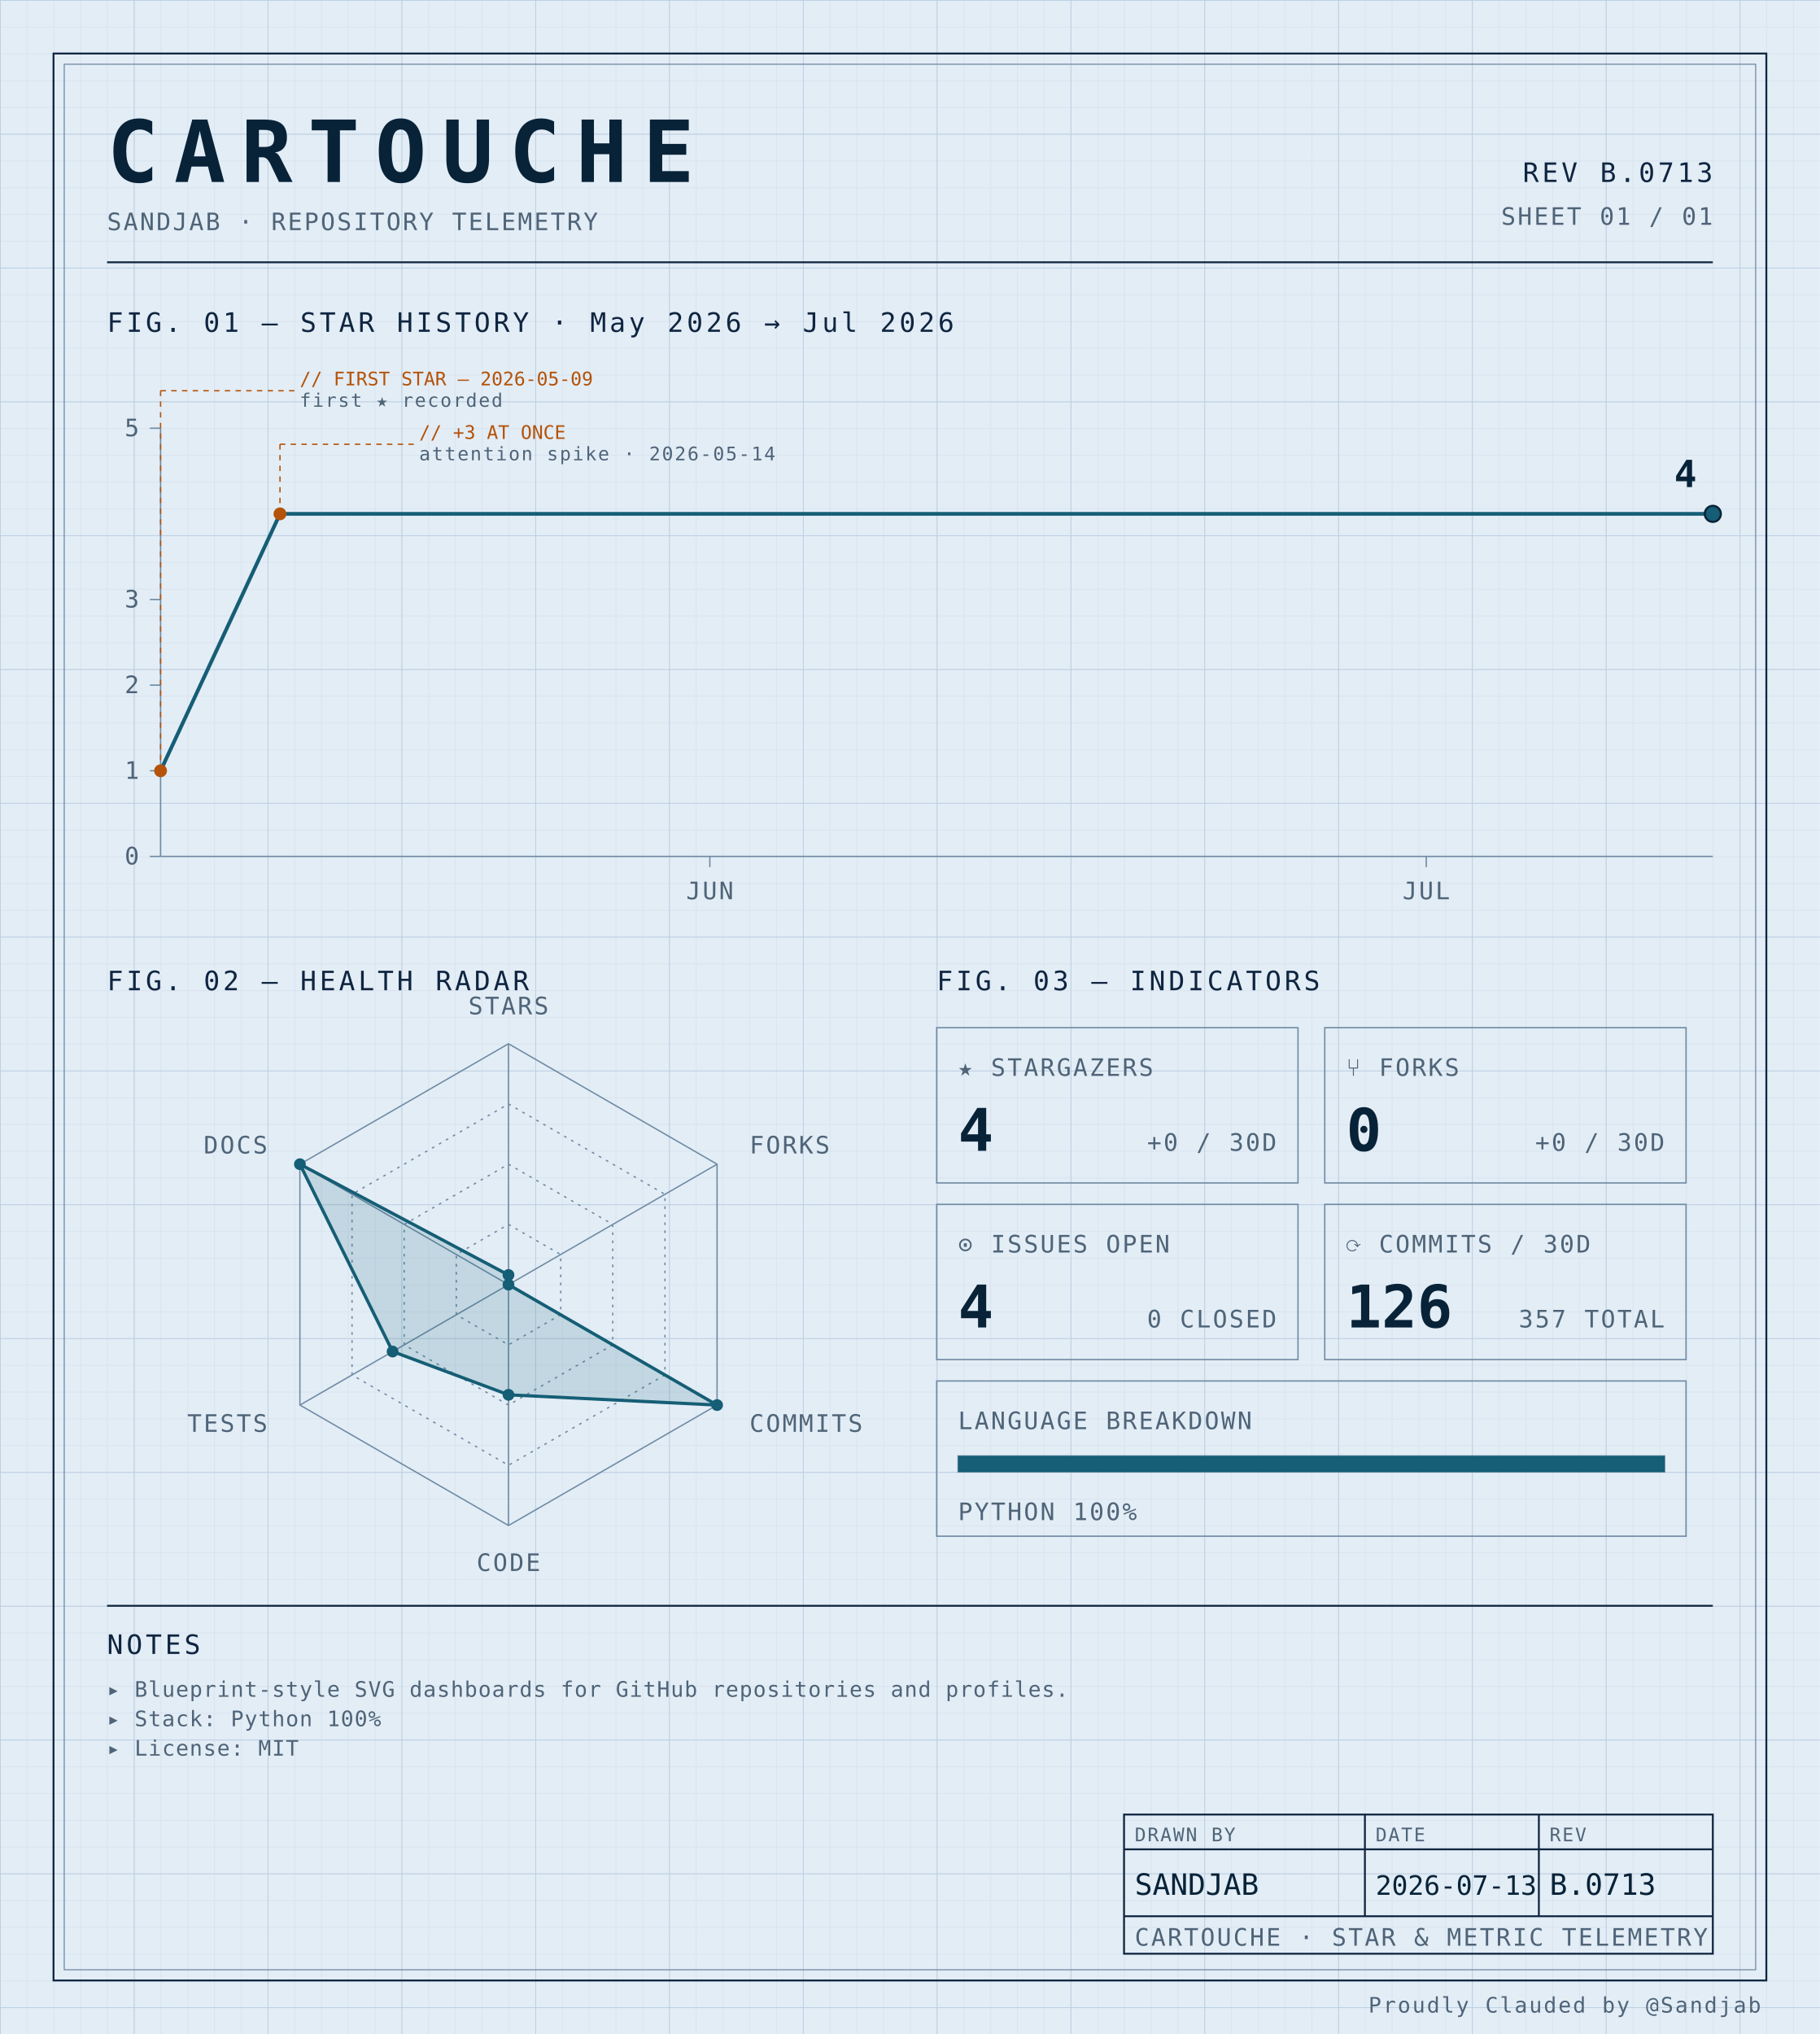
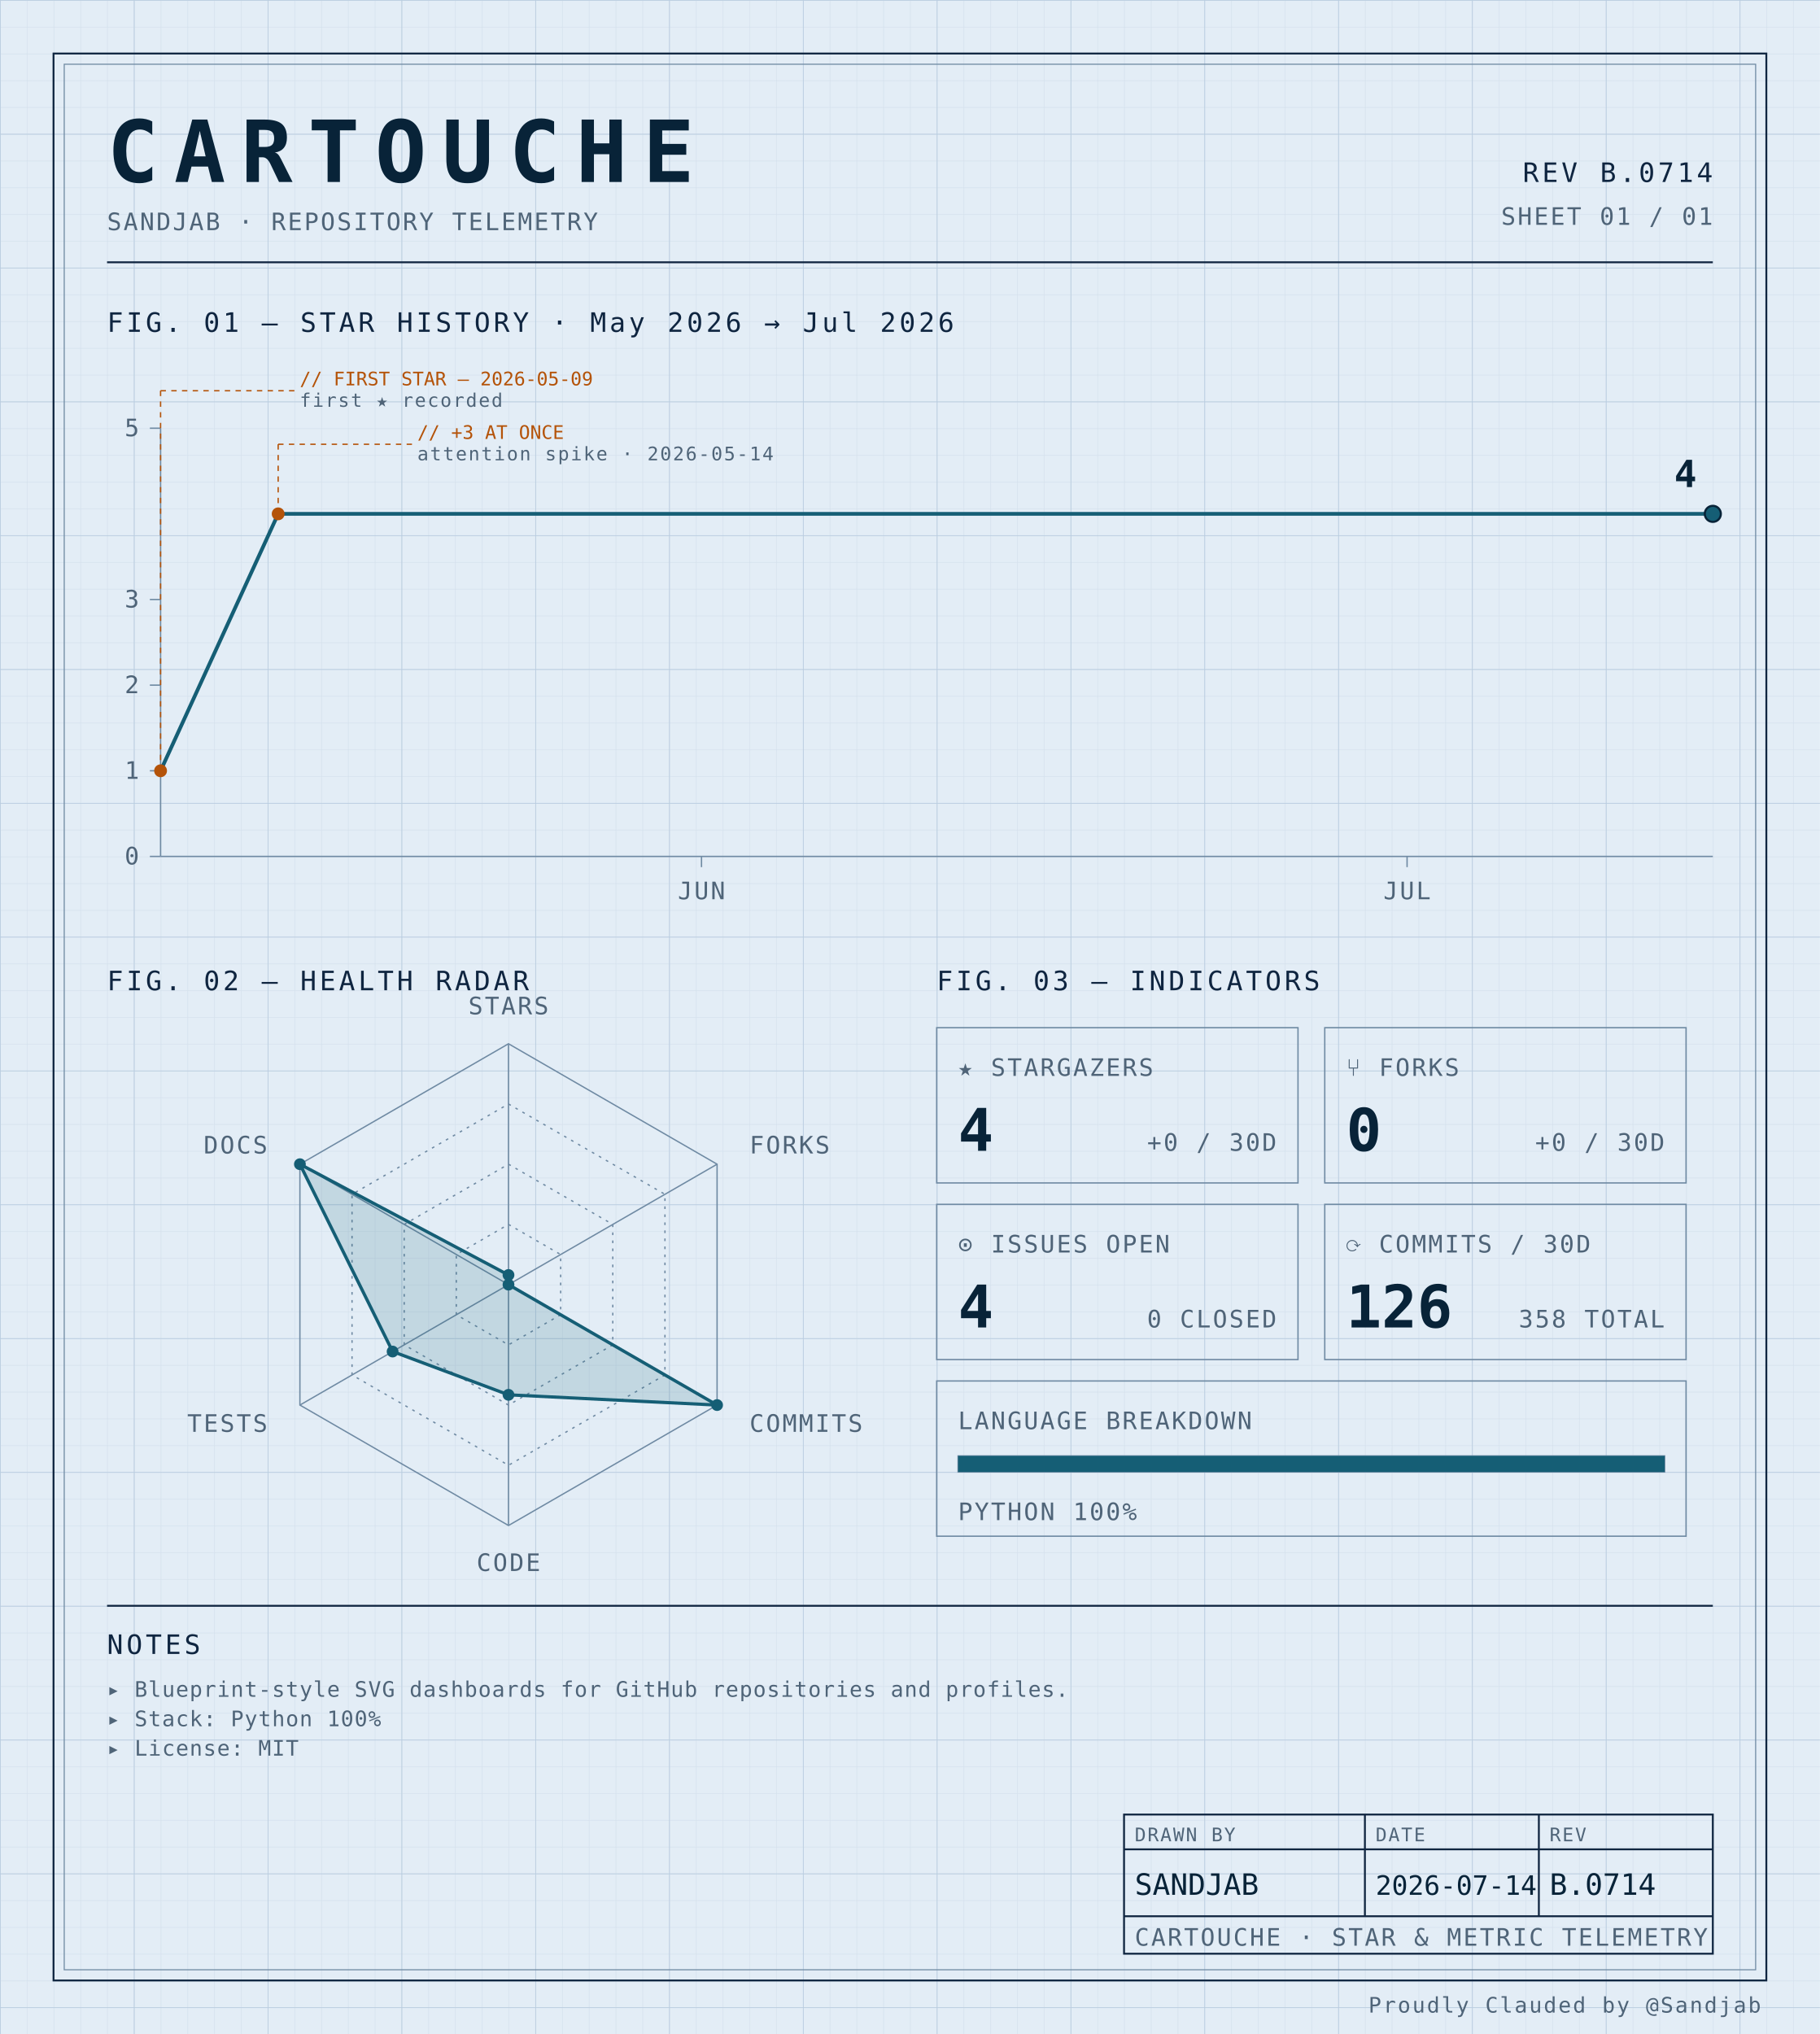
<svg xmlns="http://www.w3.org/2000/svg" width="100%" viewBox="0 0 680 760" role="img">
  <defs>
    <pattern id="grid-fine" width="10" height="10" patternUnits="userSpaceOnUse">
      <path d="M10 0H0V10" fill="none" stroke="#d4e0ec" stroke-width="0.4" />
    </pattern>
    <pattern id="grid-major" width="50" height="50" patternUnits="userSpaceOnUse">
      <path d="M50 0H0V50" fill="none" stroke="#b8cce0" stroke-width="0.5" />
    </pattern>
  </defs>
  <rect x="0" y="0" width="680" height="760" fill="#e3edf6" />
  <rect x="0" y="0" width="680" height="760" fill="url(#grid-fine)" />
  <rect x="0" y="0" width="680" height="760" fill="url(#grid-major)" />
  <rect x="20" y="20" width="640" height="720" fill="none" stroke="#0f2540" stroke-width="0.7" />
  <rect x="24" y="24" width="632" height="712" fill="none" stroke="#6f8aa3" stroke-width="0.4" />
  <text x="40" y="68" font-family="ui-monospace, 'SF Mono', 'JetBrains Mono', 'Cascadia Code', Consolas, monospace" font-size="32" font-weight="700" fill="#082338" text-anchor="start" letter-spacing="0.18em">CARTOUCHE</text>
  <text x="40" y="86" font-family="ui-monospace, 'SF Mono', 'JetBrains Mono', 'Cascadia Code', Consolas, monospace" font-size="9" font-weight="400" fill="#4f6478" text-anchor="start" letter-spacing="0.08em">SANDJAB · REPOSITORY TELEMETRY</text>
-   <text x="640" y="68" font-family="ui-monospace, 'SF Mono', 'JetBrains Mono', 'Cascadia Code', Consolas, monospace" font-size="10" font-weight="400" fill="#0f2540" text-anchor="end" letter-spacing="0.12em">REV B.0713</text>
+   <text x="640" y="68" font-family="ui-monospace, 'SF Mono', 'JetBrains Mono', 'Cascadia Code', Consolas, monospace" font-size="10" font-weight="400" fill="#0f2540" text-anchor="end" letter-spacing="0.12em">REV B.0714</text>
  <text x="640" y="84" font-family="ui-monospace, 'SF Mono', 'JetBrains Mono', 'Cascadia Code', Consolas, monospace" font-size="9" font-weight="400" fill="#4f6478" text-anchor="end" letter-spacing="0.08em">SHEET 01 / 01</text>
  <line x1="40" y1="98" x2="640" y2="98" stroke="#0f2540" stroke-width="0.7" />
  <text x="40" y="124" font-family="ui-monospace, 'SF Mono', 'JetBrains Mono', 'Cascadia Code', Consolas, monospace" font-size="10" font-weight="400" fill="#0f2540" text-anchor="start" letter-spacing="0.12em">FIG. 01 — STAR HISTORY · May 2026 → Jul 2026</text>
  <line x1="60" y1="160" x2="60" y2="320" stroke="#6f8aa3" stroke-width="0.5" />
  <line x1="60" y1="320" x2="640" y2="320" stroke="#6f8aa3" stroke-width="0.5" />
  <line x1="56" y1="320.0" x2="60" y2="320.0" stroke="#6f8aa3" stroke-width="0.5" />
  <text x="52" y="323.0" font-family="ui-monospace, 'SF Mono', 'JetBrains Mono', 'Cascadia Code', Consolas, monospace" font-size="9" font-weight="400" fill="#4f6478" text-anchor="end" letter-spacing="0.08em">0</text>
  <line x1="56" y1="288.0" x2="60" y2="288.0" stroke="#6f8aa3" stroke-width="0.5" />
  <text x="52" y="291.0" font-family="ui-monospace, 'SF Mono', 'JetBrains Mono', 'Cascadia Code', Consolas, monospace" font-size="9" font-weight="400" fill="#4f6478" text-anchor="end" letter-spacing="0.08em">1</text>
  <line x1="56" y1="256.0" x2="60" y2="256.0" stroke="#6f8aa3" stroke-width="0.5" />
  <text x="52" y="259.0" font-family="ui-monospace, 'SF Mono', 'JetBrains Mono', 'Cascadia Code', Consolas, monospace" font-size="9" font-weight="400" fill="#4f6478" text-anchor="end" letter-spacing="0.08em">2</text>
  <line x1="56" y1="224.0" x2="60" y2="224.0" stroke="#6f8aa3" stroke-width="0.5" />
  <text x="52" y="227.0" font-family="ui-monospace, 'SF Mono', 'JetBrains Mono', 'Cascadia Code', Consolas, monospace" font-size="9" font-weight="400" fill="#4f6478" text-anchor="end" letter-spacing="0.08em">3</text>
  <line x1="56" y1="160.0" x2="60" y2="160.0" stroke="#6f8aa3" stroke-width="0.5" />
  <text x="52" y="163.0" font-family="ui-monospace, 'SF Mono', 'JetBrains Mono', 'Cascadia Code', Consolas, monospace" font-size="9" font-weight="400" fill="#4f6478" text-anchor="end" letter-spacing="0.08em">5</text>
-   <line x1="265.231" y1="320" x2="265.231" y2="324" stroke="#6f8aa3" stroke-width="0.5" />
-   <text x="265.231" y="336" font-family="ui-monospace, 'SF Mono', 'JetBrains Mono', 'Cascadia Code', Consolas, monospace" font-size="9" font-weight="400" fill="#4f6478" text-anchor="middle" letter-spacing="0.08em">JUN</text>
-   <line x1="532.923" y1="320" x2="532.923" y2="324" stroke="#6f8aa3" stroke-width="0.5" />
-   <text x="532.923" y="336" font-family="ui-monospace, 'SF Mono', 'JetBrains Mono', 'Cascadia Code', Consolas, monospace" font-size="9" font-weight="400" fill="#4f6478" text-anchor="middle" letter-spacing="0.08em">JUL</text>
-   <path d="M 60.00,288.00 L 104.62,192.00 149.23,192.00 193.85,192.00 238.46,192.00 283.08,192.00 327.69,192.00 372.31,192.00 416.92,192.00 461.54,192.00 506.15,192.00 550.77,192.00 595.38,192.00 640.00,192.00 640.00,192.00" fill="none" stroke="#155e75" stroke-width="1.4" stroke-linejoin="round" stroke-linecap="round" />
+   <line x1="262.121" y1="320" x2="262.121" y2="324" stroke="#6f8aa3" stroke-width="0.5" />
+   <text x="262.121" y="336" font-family="ui-monospace, 'SF Mono', 'JetBrains Mono', 'Cascadia Code', Consolas, monospace" font-size="9" font-weight="400" fill="#4f6478" text-anchor="middle" letter-spacing="0.08em">JUN</text>
+   <line x1="525.758" y1="320" x2="525.758" y2="324" stroke="#6f8aa3" stroke-width="0.5" />
+   <text x="525.758" y="336" font-family="ui-monospace, 'SF Mono', 'JetBrains Mono', 'Cascadia Code', Consolas, monospace" font-size="9" font-weight="400" fill="#4f6478" text-anchor="middle" letter-spacing="0.08em">JUL</text>
+   <path d="M 60.00,288.00 L 103.94,192.00 147.88,192.00 191.82,192.00 235.76,192.00 279.70,192.00 323.64,192.00 367.58,192.00 411.52,192.00 455.45,192.00 499.39,192.00 543.33,192.00 587.27,192.00 631.21,192.00 640.00,192.00" fill="none" stroke="#155e75" stroke-width="1.4" stroke-linejoin="round" stroke-linecap="round" />
  <circle cx="60.0" cy="288.0" r="2.4" fill="#b45309" />
  <line x1="60.0" y1="288.0" x2="60.0" y2="146" stroke="#b45309" stroke-width="0.5" stroke-dasharray="2,2" fill="none" />
  <line x1="60.0" y1="146" x2="110.0" y2="146" stroke="#b45309" stroke-width="0.5" stroke-dasharray="2,2" fill="none" />
  <text x="112.0" y="144" font-family="ui-monospace, 'SF Mono', 'JetBrains Mono', 'Cascadia Code', Consolas, monospace" font-size="7" font-weight="400" fill="#b45309" text-anchor="start" letter-spacing="normal">// FIRST STAR — 2026-05-09</text>
  <text x="112.0" y="152" font-family="ui-monospace, 'SF Mono', 'JetBrains Mono', 'Cascadia Code', Consolas, monospace" font-size="7" font-weight="400" fill="#4f6478" text-anchor="start" letter-spacing="0.08em">first ★ recorded</text>
-   <circle cx="104.615" cy="192.0" r="2.4" fill="#b45309" />
-   <line x1="104.615" y1="192.0" x2="104.615" y2="166" stroke="#b45309" stroke-width="0.5" stroke-dasharray="2,2" fill="none" />
-   <line x1="104.615" y1="166" x2="154.615" y2="166" stroke="#b45309" stroke-width="0.5" stroke-dasharray="2,2" fill="none" />
-   <text x="156.615" y="164" font-family="ui-monospace, 'SF Mono', 'JetBrains Mono', 'Cascadia Code', Consolas, monospace" font-size="7" font-weight="400" fill="#b45309" text-anchor="start" letter-spacing="normal">// +3 AT ONCE</text>
-   <text x="156.615" y="172" font-family="ui-monospace, 'SF Mono', 'JetBrains Mono', 'Cascadia Code', Consolas, monospace" font-size="7" font-weight="400" fill="#4f6478" text-anchor="start" letter-spacing="0.08em">attention spike · 2026-05-14</text>
+   <circle cx="103.939" cy="192.0" r="2.4" fill="#b45309" />
+   <line x1="103.939" y1="192.0" x2="103.939" y2="166" stroke="#b45309" stroke-width="0.5" stroke-dasharray="2,2" fill="none" />
+   <line x1="103.939" y1="166" x2="153.939" y2="166" stroke="#b45309" stroke-width="0.5" stroke-dasharray="2,2" fill="none" />
+   <text x="155.939" y="164" font-family="ui-monospace, 'SF Mono', 'JetBrains Mono', 'Cascadia Code', Consolas, monospace" font-size="7" font-weight="400" fill="#b45309" text-anchor="start" letter-spacing="normal">// +3 AT ONCE</text>
+   <text x="155.939" y="172" font-family="ui-monospace, 'SF Mono', 'JetBrains Mono', 'Cascadia Code', Consolas, monospace" font-size="7" font-weight="400" fill="#4f6478" text-anchor="start" letter-spacing="0.08em">attention spike · 2026-05-14</text>
  <circle cx="640.0" cy="192.0" r="3" fill="#155e75" stroke="#082338" stroke-width="0.8" />
  <text x="634.0" y="182.0" font-family="ui-monospace, 'SF Mono', 'JetBrains Mono', 'Cascadia Code', Consolas, monospace" font-size="14" font-weight="700" fill="#082338" text-anchor="end" letter-spacing="normal">4</text>
  <text x="40" y="370" font-family="ui-monospace, 'SF Mono', 'JetBrains Mono', 'Cascadia Code', Consolas, monospace" font-size="10" font-weight="400" fill="#0f2540" text-anchor="start" letter-spacing="0.12em">FIG. 02 — HEALTH RADAR</text>
  <g transform="translate(190 480)">
    <polygon points="0.00,-90.00 77.94,-45.00 77.94,45.00 0.00,90.00 -77.94,45.00 -77.94,-45.00" fill="none" stroke="#6f8aa3" stroke-width="0.5" />
    <polygon points="0.00,-67.50 58.46,-33.75 58.46,33.75 0.00,67.50 -58.46,33.75 -58.46,-33.75" fill="none" stroke="#6f8aa3" stroke-width="0.5" stroke-dasharray="1,2" />
    <polygon points="0.00,-45.00 38.97,-22.50 38.97,22.50 0.00,45.00 -38.97,22.50 -38.97,-22.50" fill="none" stroke="#6f8aa3" stroke-width="0.5" stroke-dasharray="1,2" />
    <polygon points="0.00,-22.50 19.49,-11.25 19.49,11.25 0.00,22.50 -19.49,11.25 -19.49,-11.25" fill="none" stroke="#6f8aa3" stroke-width="0.5" stroke-dasharray="1,2" />
    <line x1="0" y1="0" x2="0.00" y2="-90.00" stroke="#6f8aa3" stroke-width="0.5" />
    <line x1="0" y1="0" x2="77.94" y2="-45.00" stroke="#6f8aa3" stroke-width="0.5" />
    <line x1="0" y1="0" x2="77.94" y2="45.00" stroke="#6f8aa3" stroke-width="0.5" />
    <line x1="0" y1="0" x2="0.00" y2="90.00" stroke="#6f8aa3" stroke-width="0.5" />
    <line x1="0" y1="0" x2="-77.94" y2="45.00" stroke="#6f8aa3" stroke-width="0.5" />
    <line x1="0" y1="0" x2="-77.94" y2="-45.00" stroke="#6f8aa3" stroke-width="0.5" />
    <polygon points="0.00,-3.60 0.00,0.00 77.94,45.00 0.00,41.17 -43.30,25.00 -77.94,-45.00" fill="#155e75" fill-opacity="0.16" stroke="#155e75" stroke-width="1.2" />
    <circle cx="0.00" cy="-3.60" r="2.2" fill="#155e75" />
    <circle cx="0.00" cy="0.00" r="2.2" fill="#155e75" />
    <circle cx="77.94" cy="45.00" r="2.2" fill="#155e75" />
    <circle cx="0.00" cy="41.17" r="2.2" fill="#155e75" />
    <circle cx="-43.30" cy="25.00" r="2.2" fill="#155e75" />
    <circle cx="-77.94" cy="-45.00" r="2.2" fill="#155e75" />
    <text x="6.3681633555662356e-15" y="-101" font-family="ui-monospace, 'SF Mono', 'JetBrains Mono', 'Cascadia Code', Consolas, monospace" font-size="9" font-weight="400" fill="#4f6478" text-anchor="middle" letter-spacing="0.08em">STARS</text>
    <text x="90.067" y="-49" font-family="ui-monospace, 'SF Mono', 'JetBrains Mono', 'Cascadia Code', Consolas, monospace" font-size="9" font-weight="400" fill="#4f6478" text-anchor="start" letter-spacing="0.08em">FORKS</text>
    <text x="90.067" y="55" font-family="ui-monospace, 'SF Mono', 'JetBrains Mono', 'Cascadia Code', Consolas, monospace" font-size="9" font-weight="400" fill="#4f6478" text-anchor="start" letter-spacing="0.08em">COMMITS</text>
    <text x="6.3681633555662356e-15" y="107" font-family="ui-monospace, 'SF Mono', 'JetBrains Mono', 'Cascadia Code', Consolas, monospace" font-size="9" font-weight="400" fill="#4f6478" text-anchor="middle" letter-spacing="0.08em">CODE</text>
    <text x="-90.067" y="55" font-family="ui-monospace, 'SF Mono', 'JetBrains Mono', 'Cascadia Code', Consolas, monospace" font-size="9" font-weight="400" fill="#4f6478" text-anchor="end" letter-spacing="0.08em">TESTS</text>
    <text x="-90.067" y="-49" font-family="ui-monospace, 'SF Mono', 'JetBrains Mono', 'Cascadia Code', Consolas, monospace" font-size="9" font-weight="400" fill="#4f6478" text-anchor="end" letter-spacing="0.08em">DOCS</text>
  </g>
  <text x="350" y="370" font-family="ui-monospace, 'SF Mono', 'JetBrains Mono', 'Cascadia Code', Consolas, monospace" font-size="10" font-weight="400" fill="#0f2540" text-anchor="start" letter-spacing="0.12em">FIG. 03 — INDICATORS</text>
  <rect x="350" y="384" width="135" height="58" fill="none" stroke="#6f8aa3" stroke-width="0.5" />
  <text x="358" y="402" font-family="ui-monospace, 'SF Mono', 'JetBrains Mono', 'Cascadia Code', Consolas, monospace" font-size="9" font-weight="400" fill="#4f6478" text-anchor="start" letter-spacing="0.08em">★ STARGAZERS</text>
  <text x="358" y="430" font-family="ui-monospace, 'SF Mono', 'JetBrains Mono', 'Cascadia Code', Consolas, monospace" font-size="22" font-weight="700" fill="#082338" text-anchor="start" letter-spacing="normal">4</text>
  <text x="477" y="430" font-family="ui-monospace, 'SF Mono', 'JetBrains Mono', 'Cascadia Code', Consolas, monospace" font-size="9" font-weight="400" fill="#4f6478" text-anchor="end" letter-spacing="0.08em">+0 / 30D</text>
  <rect x="495" y="384" width="135" height="58" fill="none" stroke="#6f8aa3" stroke-width="0.5" />
  <text x="503" y="402" font-family="ui-monospace, 'SF Mono', 'JetBrains Mono', 'Cascadia Code', Consolas, monospace" font-size="9" font-weight="400" fill="#4f6478" text-anchor="start" letter-spacing="0.08em">⑂ FORKS</text>
  <text x="503" y="430" font-family="ui-monospace, 'SF Mono', 'JetBrains Mono', 'Cascadia Code', Consolas, monospace" font-size="22" font-weight="700" fill="#082338" text-anchor="start" letter-spacing="normal">0</text>
  <text x="622" y="430" font-family="ui-monospace, 'SF Mono', 'JetBrains Mono', 'Cascadia Code', Consolas, monospace" font-size="9" font-weight="400" fill="#4f6478" text-anchor="end" letter-spacing="0.08em">+0 / 30D</text>
  <rect x="350" y="450" width="135" height="58" fill="none" stroke="#6f8aa3" stroke-width="0.5" />
  <text x="358" y="468" font-family="ui-monospace, 'SF Mono', 'JetBrains Mono', 'Cascadia Code', Consolas, monospace" font-size="9" font-weight="400" fill="#4f6478" text-anchor="start" letter-spacing="0.08em">⊙ ISSUES OPEN</text>
  <text x="358" y="496" font-family="ui-monospace, 'SF Mono', 'JetBrains Mono', 'Cascadia Code', Consolas, monospace" font-size="22" font-weight="700" fill="#082338" text-anchor="start" letter-spacing="normal">4</text>
  <text x="477" y="496" font-family="ui-monospace, 'SF Mono', 'JetBrains Mono', 'Cascadia Code', Consolas, monospace" font-size="9" font-weight="400" fill="#4f6478" text-anchor="end" letter-spacing="0.08em">0 CLOSED</text>
  <rect x="495" y="450" width="135" height="58" fill="none" stroke="#6f8aa3" stroke-width="0.5" />
  <text x="503" y="468" font-family="ui-monospace, 'SF Mono', 'JetBrains Mono', 'Cascadia Code', Consolas, monospace" font-size="9" font-weight="400" fill="#4f6478" text-anchor="start" letter-spacing="0.08em">⟳ COMMITS / 30D</text>
  <text x="503" y="496" font-family="ui-monospace, 'SF Mono', 'JetBrains Mono', 'Cascadia Code', Consolas, monospace" font-size="22" font-weight="700" fill="#082338" text-anchor="start" letter-spacing="normal">126</text>
-   <text x="622" y="496" font-family="ui-monospace, 'SF Mono', 'JetBrains Mono', 'Cascadia Code', Consolas, monospace" font-size="9" font-weight="400" fill="#4f6478" text-anchor="end" letter-spacing="0.08em">357 TOTAL</text>
+   <text x="622" y="496" font-family="ui-monospace, 'SF Mono', 'JetBrains Mono', 'Cascadia Code', Consolas, monospace" font-size="9" font-weight="400" fill="#4f6478" text-anchor="end" letter-spacing="0.08em">358 TOTAL</text>
  <rect x="350" y="516" width="280" height="58" fill="none" stroke="#6f8aa3" stroke-width="0.5" />
  <text x="358" y="534" font-family="ui-monospace, 'SF Mono', 'JetBrains Mono', 'Cascadia Code', Consolas, monospace" font-size="9" font-weight="400" fill="#4f6478" text-anchor="start" letter-spacing="0.08em">LANGUAGE BREAKDOWN</text>
  <rect x="358" y="544" width="264" height="6" fill="none" stroke="#6f8aa3" stroke-width="0.5" />
  <rect x="358" y="544" width="264.00" height="6" fill="#155e75" />
  <text x="358" y="568" font-family="ui-monospace, 'SF Mono', 'JetBrains Mono', 'Cascadia Code', Consolas, monospace" font-size="9" font-weight="400" fill="#4f6478" text-anchor="start" letter-spacing="0.08em">PYTHON 100%</text>
  <line x1="40" y1="600" x2="640" y2="600" stroke="#0f2540" stroke-width="0.7" />
  <text x="40" y="618" font-family="ui-monospace, 'SF Mono', 'JetBrains Mono', 'Cascadia Code', Consolas, monospace" font-size="10" font-weight="400" fill="#0f2540" text-anchor="start" letter-spacing="0.12em">NOTES</text>
  <text x="40" y="634" font-family="ui-monospace, 'SF Mono', 'JetBrains Mono', 'Cascadia Code', Consolas, monospace" font-size="8" font-weight="400" fill="#4f6478" text-anchor="start" letter-spacing="0.04em">▸ Blueprint-style SVG dashboards for GitHub repositories and profiles.</text>
  <text x="40" y="645" font-family="ui-monospace, 'SF Mono', 'JetBrains Mono', 'Cascadia Code', Consolas, monospace" font-size="8" font-weight="400" fill="#4f6478" text-anchor="start" letter-spacing="0.04em">▸ Stack: Python 100%</text>
  <text x="40" y="656" font-family="ui-monospace, 'SF Mono', 'JetBrains Mono', 'Cascadia Code', Consolas, monospace" font-size="8" font-weight="400" fill="#4f6478" text-anchor="start" letter-spacing="0.04em">▸ License: MIT</text>
  <rect x="420" y="678" width="220" height="52" fill="none" stroke="#0f2540" stroke-width="0.7" />
  <line x1="420" y1="691" x2="640" y2="691" stroke="#0f2540" stroke-width="0.7" />
  <line x1="420" y1="716" x2="640" y2="716" stroke="#0f2540" stroke-width="0.7" />
  <line x1="510" y1="678" x2="510" y2="716" stroke="#0f2540" stroke-width="0.7" />
  <line x1="575" y1="678" x2="575" y2="716" stroke="#0f2540" stroke-width="0.7" />
  <text x="424" y="688" font-family="ui-monospace, 'SF Mono', 'JetBrains Mono', 'Cascadia Code', Consolas, monospace" font-size="7" font-weight="400" fill="#4f6478" text-anchor="start" letter-spacing="0.08em">DRAWN BY</text>
  <text x="514" y="688" font-family="ui-monospace, 'SF Mono', 'JetBrains Mono', 'Cascadia Code', Consolas, monospace" font-size="7" font-weight="400" fill="#4f6478" text-anchor="start" letter-spacing="0.08em">DATE</text>
  <text x="579" y="688" font-family="ui-monospace, 'SF Mono', 'JetBrains Mono', 'Cascadia Code', Consolas, monospace" font-size="7" font-weight="400" fill="#4f6478" text-anchor="start" letter-spacing="0.08em">REV</text>
  <text x="424" y="708" font-family="ui-monospace, 'SF Mono', 'JetBrains Mono', 'Cascadia Code', Consolas, monospace" font-size="11" font-weight="400" fill="#082338" text-anchor="start" letter-spacing="normal">SANDJAB</text>
-   <text x="514" y="708" font-family="ui-monospace, 'SF Mono', 'JetBrains Mono', 'Cascadia Code', Consolas, monospace" font-size="10" font-weight="400" fill="#082338" text-anchor="start" letter-spacing="normal">2026-07-13</text>
-   <text x="579" y="708" font-family="ui-monospace, 'SF Mono', 'JetBrains Mono', 'Cascadia Code', Consolas, monospace" font-size="11" font-weight="400" fill="#082338" text-anchor="start" letter-spacing="normal">B.0713</text>
+   <text x="514" y="708" font-family="ui-monospace, 'SF Mono', 'JetBrains Mono', 'Cascadia Code', Consolas, monospace" font-size="10" font-weight="400" fill="#082338" text-anchor="start" letter-spacing="normal">2026-07-14</text>
+   <text x="579" y="708" font-family="ui-monospace, 'SF Mono', 'JetBrains Mono', 'Cascadia Code', Consolas, monospace" font-size="11" font-weight="400" fill="#082338" text-anchor="start" letter-spacing="normal">B.0714</text>
  <text x="424" y="727" font-family="ui-monospace, 'SF Mono', 'JetBrains Mono', 'Cascadia Code', Consolas, monospace" font-size="9" font-weight="400" fill="#4f6478" text-anchor="start" letter-spacing="0.08em">CARTOUCHE · STAR &amp; METRIC TELEMETRY</text>
  <text x="658" y="752" font-family="ui-monospace, 'SF Mono', 'JetBrains Mono', 'Cascadia Code', Consolas, monospace" font-size="8" font-weight="400" fill="#4f6478" text-anchor="end" letter-spacing="0.08em">Proudly Clauded by @Sandjab</text>
</svg>
